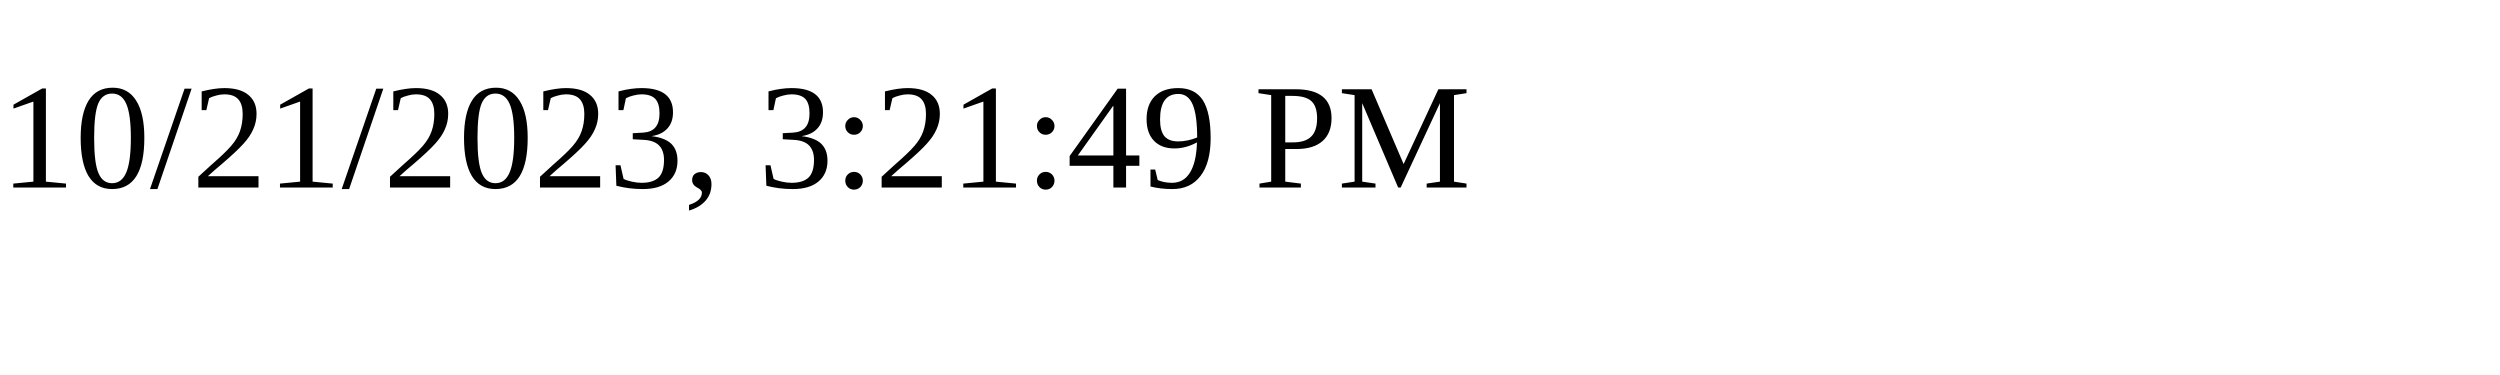
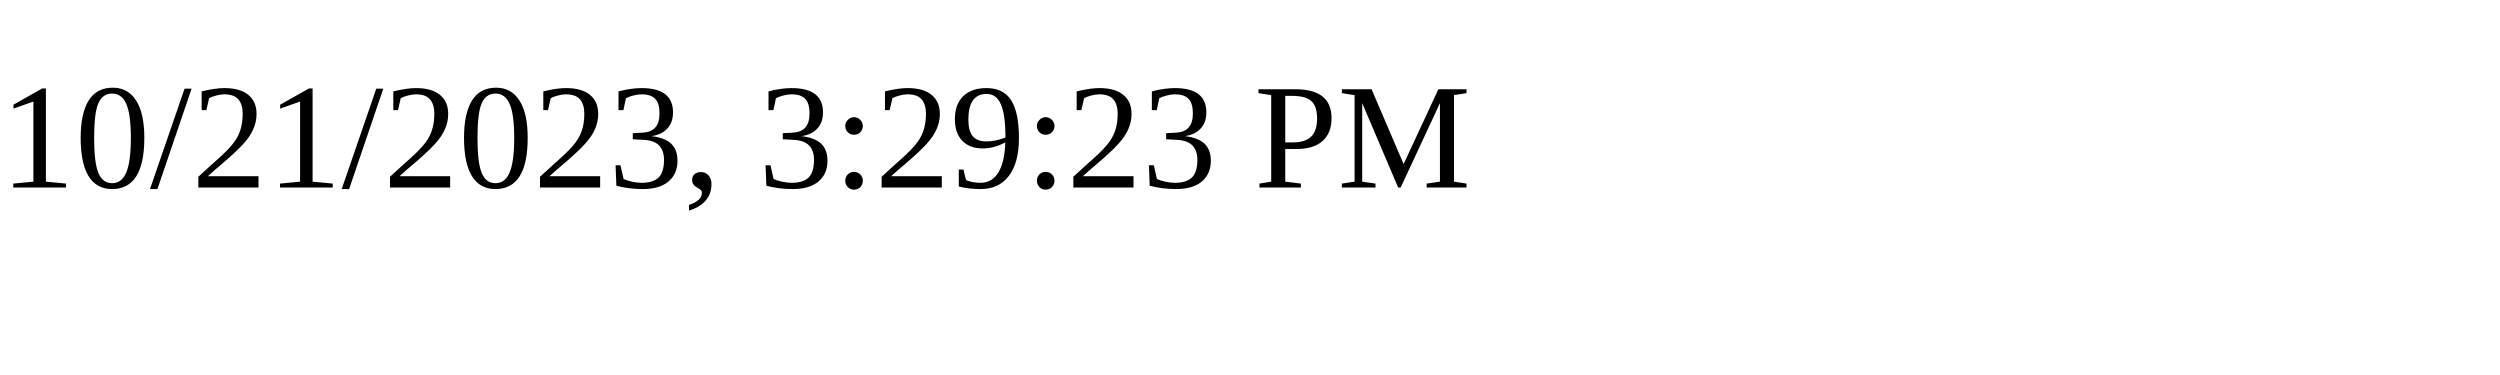
<svg xmlns="http://www.w3.org/2000/svg" height="30" width="200">
-   <text x="0" y="15">10/21/2023, 3:21:49 PM</text>
+   <text x="0" y="15">10/21/2023, 3:29:23 PM</text>
</svg>
